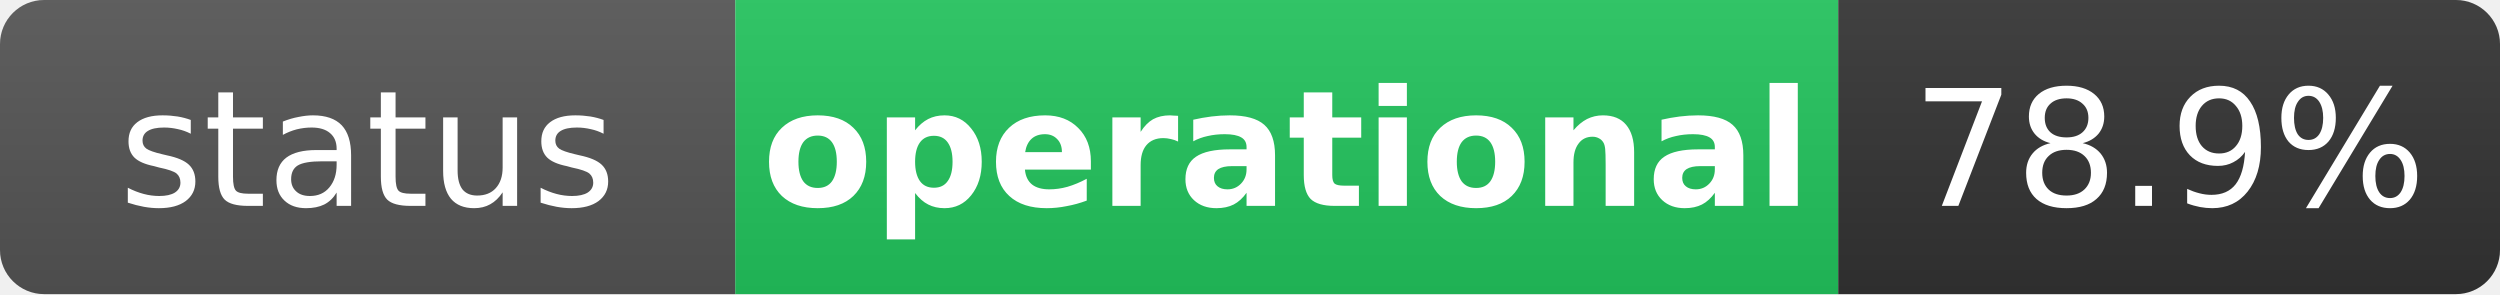
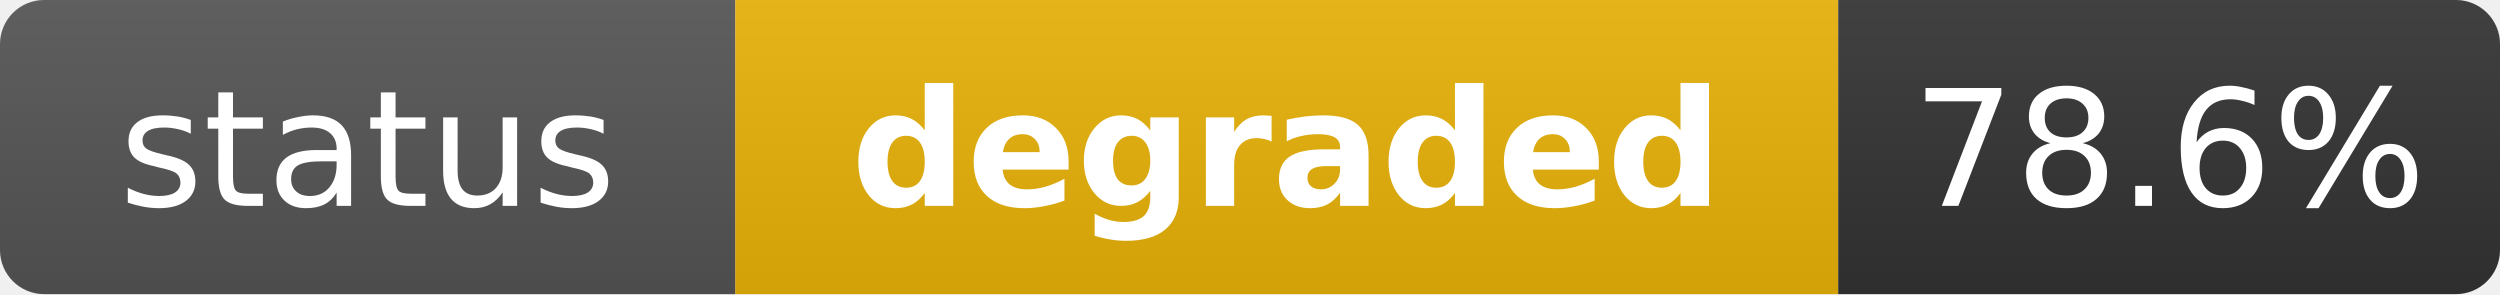
- <svg xmlns="http://www.w3.org/2000/svg" width="170" height="20" role="img" aria-label="status: operational">
+ <svg xmlns="http://www.w3.org/2000/svg" width="170" height="20" role="img" aria-label="status: degraded">
  <linearGradient id="s" x2="0" y2="100%">
    <stop offset="0" stop-color="#bbb" stop-opacity=".1" />
    <stop offset="1" stop-opacity=".1" />
  </linearGradient>
  <clipPath id="r">
    <rect width="170" height="20" rx="3" fill="#fff" />
  </clipPath>
  <g clip-path="url(#r)">
    <rect width="50" height="20" fill="#555" />
-     <rect x="50" width="75" height="20" fill="#22c55e" />
+     <rect x="50" width="75" height="20" fill="#eab308" />
    <rect x="125" width="45" height="20" fill="#333" />
    <rect width="170" height="20" fill="url(#s)" />
  </g>
  <g fill="#fff" text-anchor="middle" font-family="Verdana,Geneva,DejaVu Sans,sans-serif" text-rendering="geometricPrecision" font-size="11">
    <text x="25" y="14" fill="#fff">status</text>
-     <text x="87.5" y="14" fill="#fff" font-weight="bold">operational</text>
-     <text x="147.5" y="14" fill="#fff">78.9%</text>
+     <text x="87.5" y="14" fill="#fff" font-weight="bold">degraded</text>
+     <text x="147.5" y="14" fill="#fff">78.6%</text>
  </g>
</svg>
